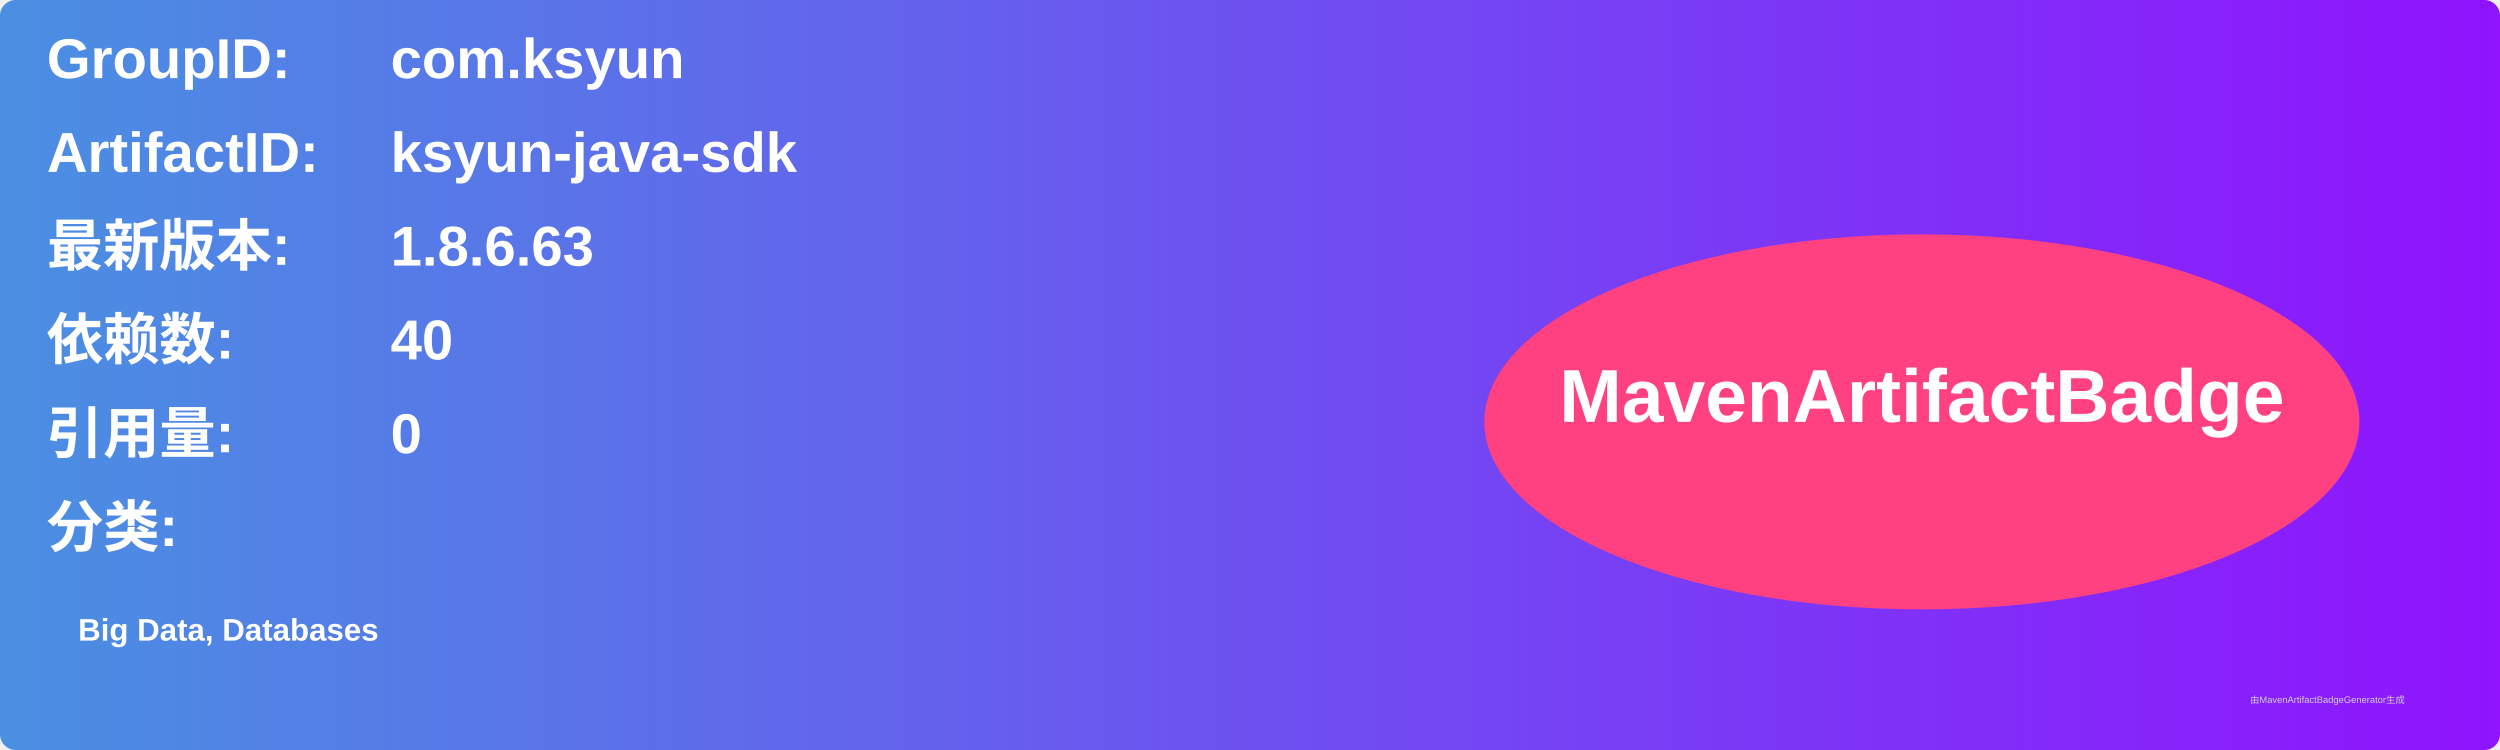
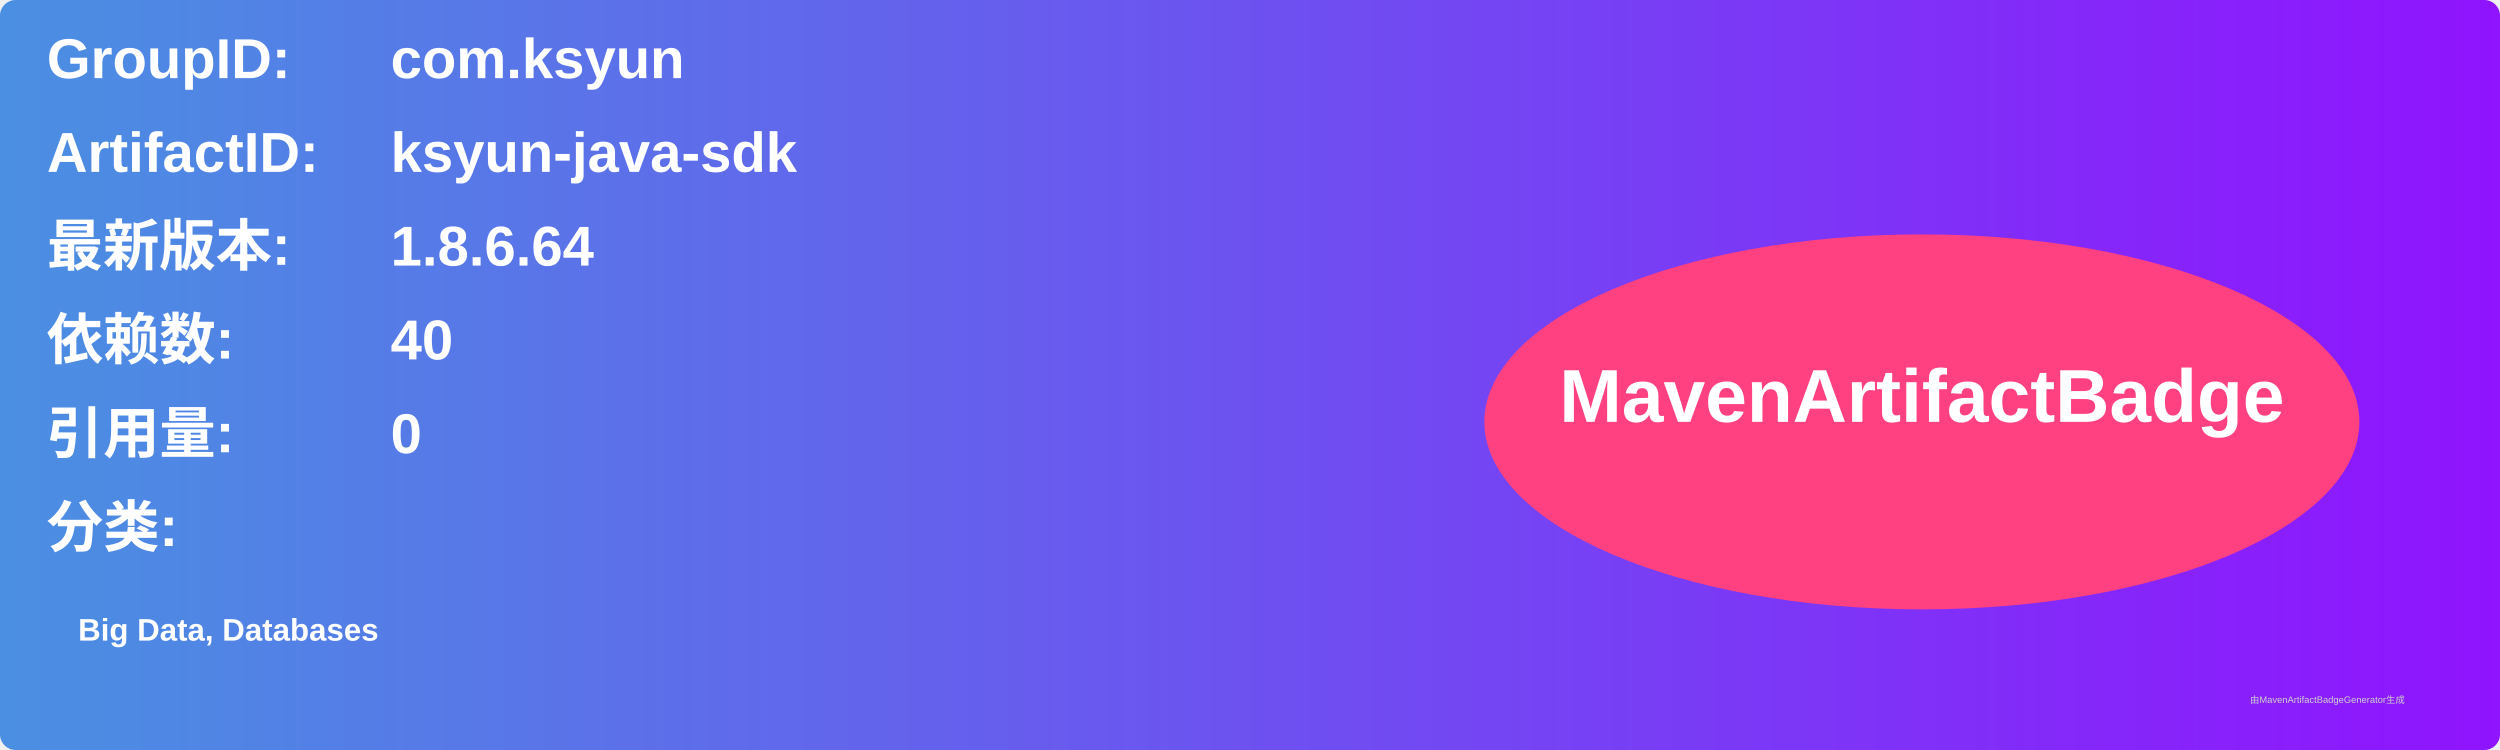
<svg xmlns="http://www.w3.org/2000/svg" width="800" height="240" viewBox="0 0 800 240">
  <linearGradient id="grad" x1="0%" y1="0%" x2="100%" y2="0%">
    <stop offset="0%" stop-color="#4a90e2" />
    <stop offset="100%" stop-color="#9013fe" />
  </linearGradient>
  <rect width="100%" height="100%" rx="5" ry="5" fill="url(#grad)" />
  <g transform="translate(15, 15)">
    <text x="0" y="10" font-family="Arial" font-size="18" fill="white" font-weight="bold" width="260">GroupID:</text>
    <text x="110" y="10" font-family="Arial" font-size="18" fill="white" font-weight="bold" width="460">com.ksyun</text>
    <text x="0" y="40" font-family="Arial" font-size="18" fill="white" font-weight="bold" width="260">ArtifactID:</text>
    <text x="110" y="40" font-family="Arial" font-size="18" fill="white" font-weight="bold" width="460">ksyun-java-sdk</text>
    <text x="0" y="70" font-family="Arial" font-size="18" fill="white" font-weight="bold">最新版本:</text>
    <text x="110" y="70" font-family="Arial" font-size="18" fill="white" font-weight="bold">
-       <tspan font-weight="bold">1.8.6.63</tspan>
+       <tspan font-weight="bold">1.8.6.64</tspan>
    </text>
    <text x="0" y="100" font-family="Arial" font-size="18" fill="white" font-weight="bold">依赖数: </text>
    <text x="110" y="100" font-family="Arial" font-size="18" fill="white">
      <tspan font-weight="bold">40</tspan>
    </text>
    <text x="0" y="130" font-family="Arial" font-size="18" fill="white" font-weight="bold">引用量: </text>
    <text x="110" y="130" font-family="Arial" font-size="18" fill="white">
      <tspan font-weight="bold">0</tspan>
    </text>
    <text x="0" y="160" font-family="Arial" font-size="18" fill="white" font-weight="bold">分类:</text>
    <text x="10" y="190" font-family="Arial" font-size="10" fill="white">
      <tspan font-weight="bold">Big Data, Databases</tspan>
    </text>
    <ellipse cx="600" cy="120" rx="140" ry="60" fill="#ff4081" />
    <text x="600" y="120" text-anchor="middle" font-family="Arial" font-size="24" fill="white" font-weight="bold">MavenArtifactBadge</text>
  </g>
  <text x="720" y="225" font-family="Arial" font-size="3" fill="#d0d0d0">由MavenArtifactBadgeGenerator生成</text>
</svg>
